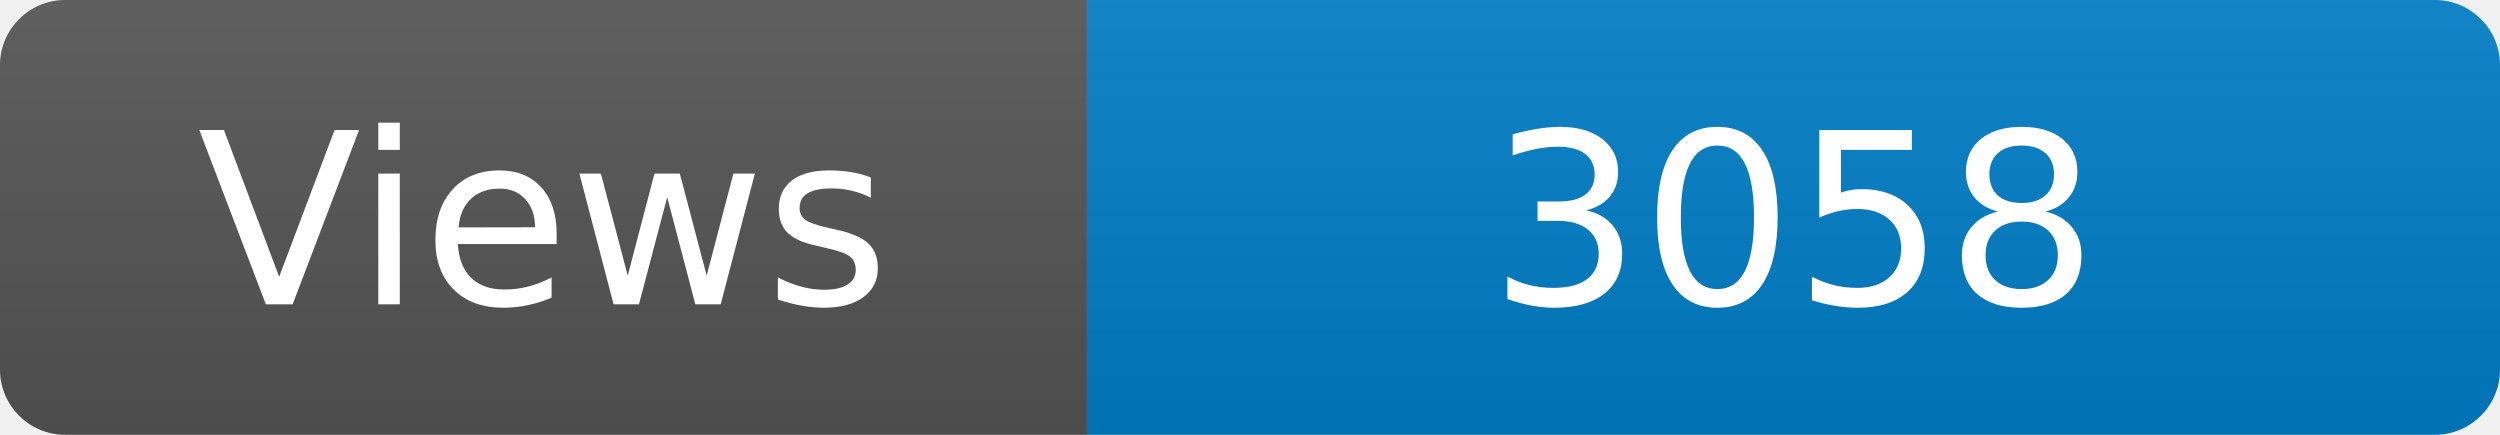
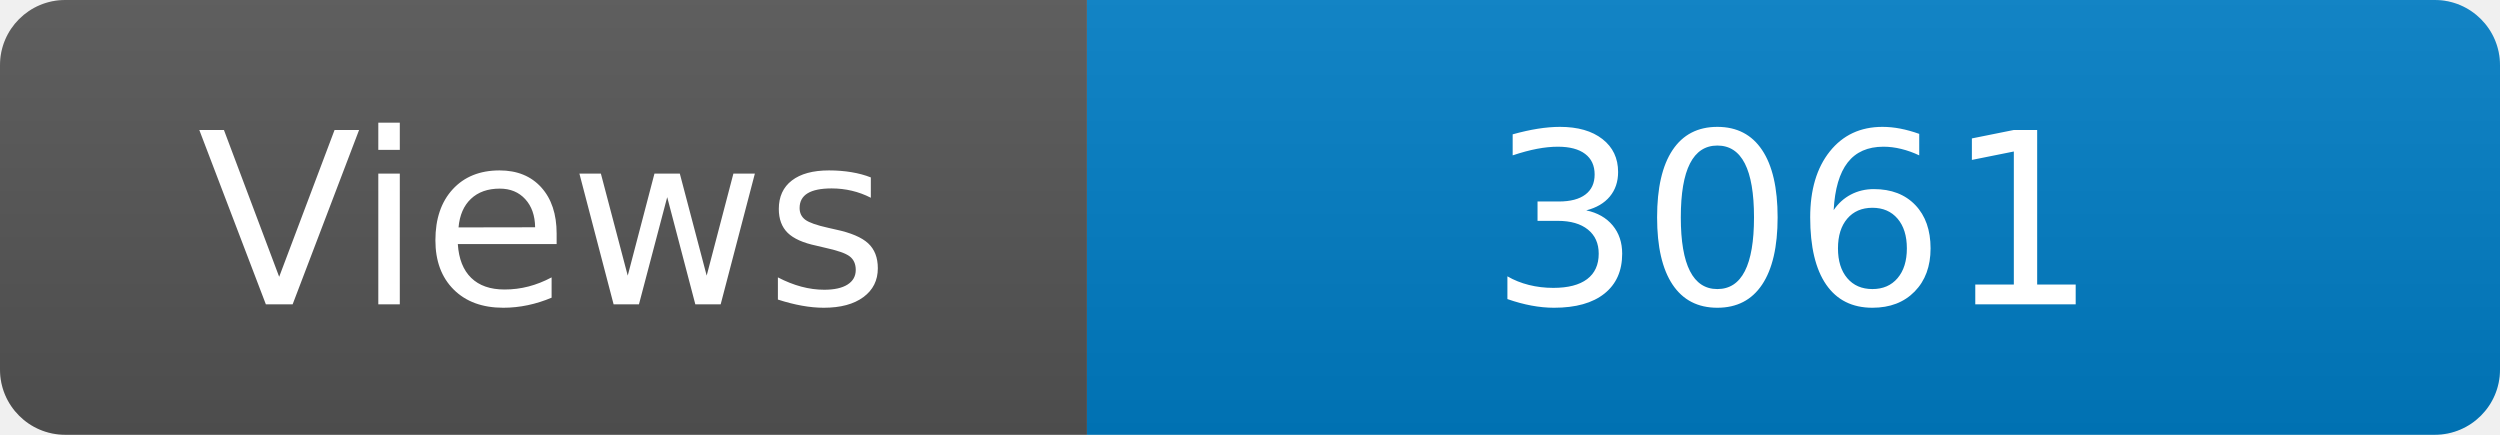
<svg xmlns="http://www.w3.org/2000/svg" width="115" height="20" role="img" aria-label="Maintained?: yes">
  <linearGradient id="s" x2="0" y2="100%">
    <stop offset="0" stop-color="#bbb" stop-opacity=".1" />
    <stop offset="1" stop-opacity=".1" />
  </linearGradient>
  <clipPath id="r">
    <rect width="115" height="20" rx="3" fill="#fff" />
  </clipPath>
  <g clip-path="url(#r)">
    <rect width="50" height="20" fill="#555" />
    <rect x="50" width="160" height="20" fill="#007ec6" />
    <rect width="115" height="20" fill="url(#s)" />
  </g>
  <g fill="#fff" text-anchor="middle" font-family="Verdana,Geneva,DejaVu Sans,sans-serif" font-size="110">
    <text x="250" y="140" transform="scale(.1)" fill="#fff">Views</text>
-     <text x="825" y="140" transform="scale(.1)" fill="#fff">3058</text>
+     <text x="825" y="140" transform="scale(.1)" fill="#fff">3061</text>
  </g>
</svg>
